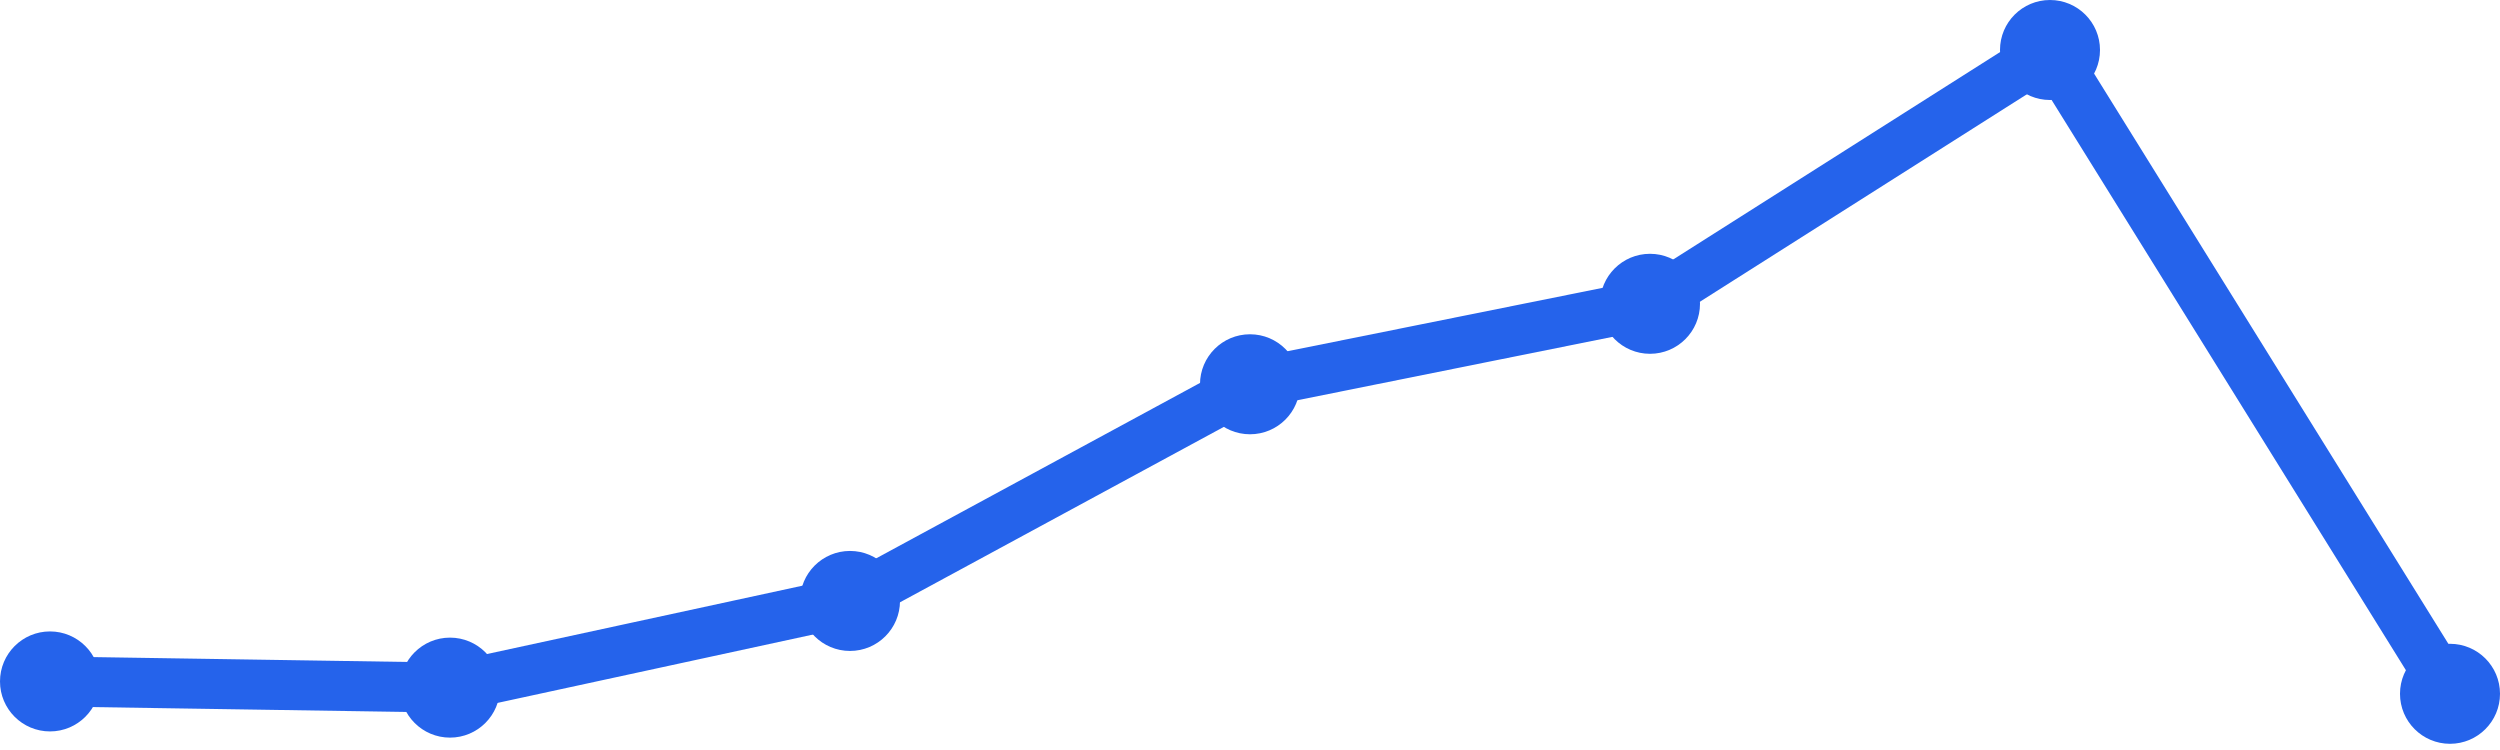
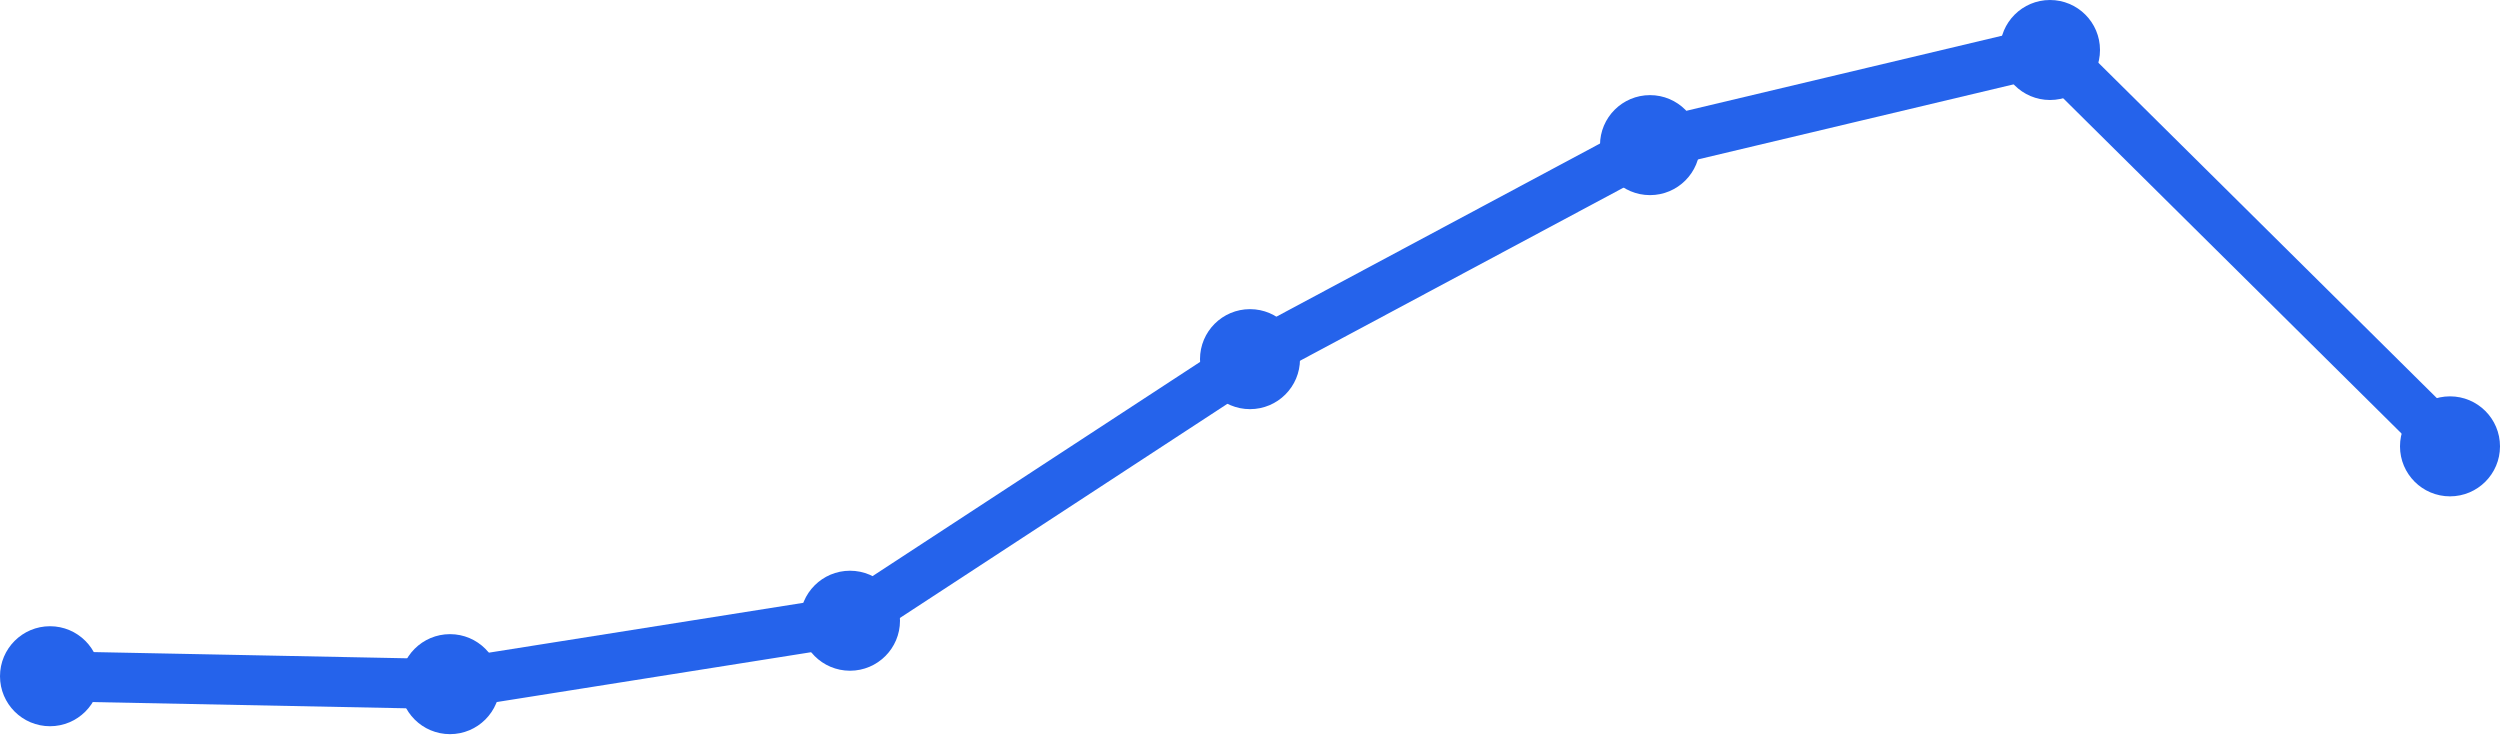
<svg xmlns="http://www.w3.org/2000/svg" width="100" height="30" viewBox="0 0 100 30">
-   <path d="M 2,27.257 L 18,27.505 L 34,24.038 L 50,15.371 L 66,12.152 L 82,2 L 98,27.752" fill="none" stroke="#2563eb" stroke-width="2" stroke-linecap="round" stroke-linejoin="round" />
-   <circle cx="2" cy="27.257" r="2" fill="#2563eb" />
-   <circle cx="18" cy="27.505" r="2" fill="#2563eb" />
-   <circle cx="34" cy="24.038" r="2" fill="#2563eb" />
-   <circle cx="50" cy="15.371" r="2" fill="#2563eb" />
-   <circle cx="66" cy="12.152" r="2" fill="#2563eb" />
+   <path d="M 2,27.049 L 18,27.366 L 34,24.829 L 50,14.366 L 66,5.805 L 82,2 L 98,17.854" fill="none" stroke="#2563eb" stroke-width="2" stroke-linecap="round" stroke-linejoin="round" />
+   <circle cx="2" cy="27.049" r="2" fill="#2563eb" />
+   <circle cx="18" cy="27.366" r="2" fill="#2563eb" />
+   <circle cx="34" cy="24.829" r="2" fill="#2563eb" />
+   <circle cx="50" cy="14.366" r="2" fill="#2563eb" />
+   <circle cx="66" cy="5.805" r="2" fill="#2563eb" />
  <circle cx="82" cy="2" r="2" fill="#2563eb" />
-   <circle cx="98" cy="27.752" r="2" fill="#2563eb" />
+   <circle cx="98" cy="17.854" r="2" fill="#2563eb" />
</svg>
